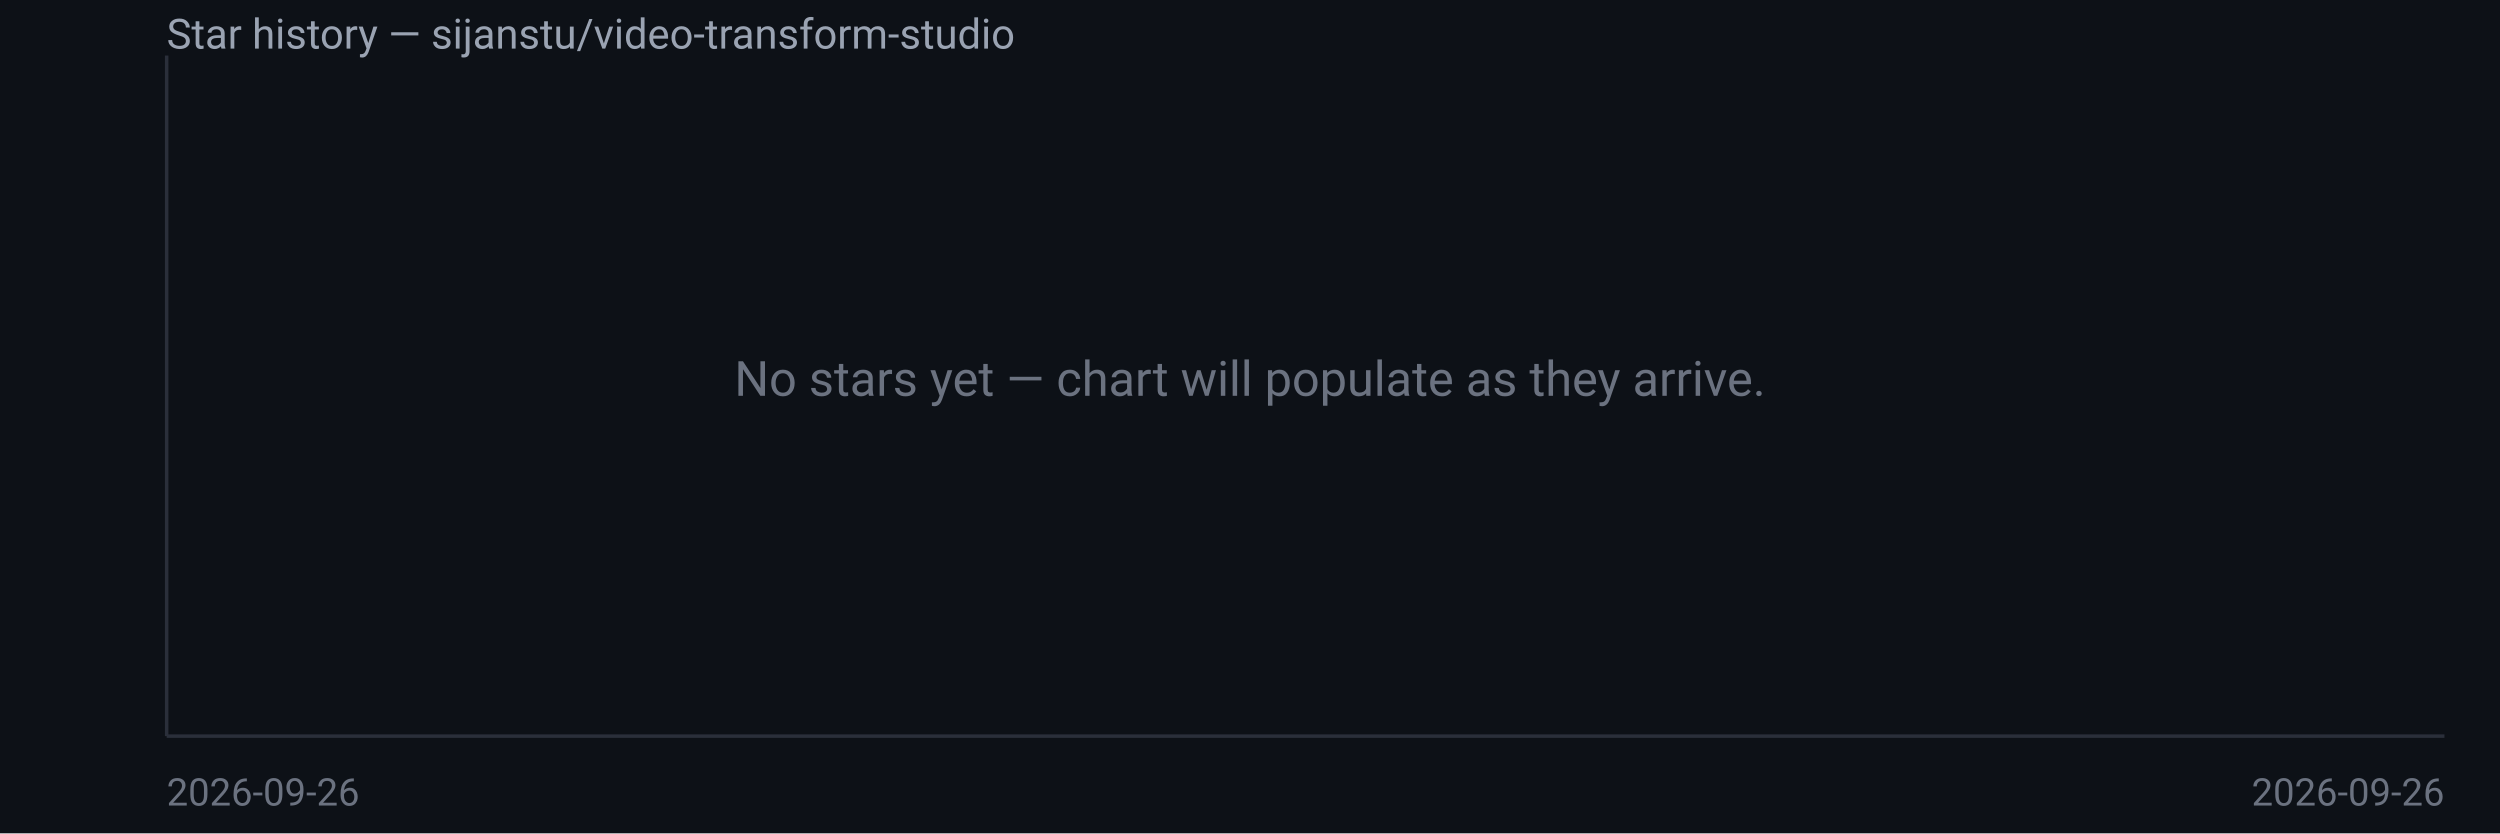
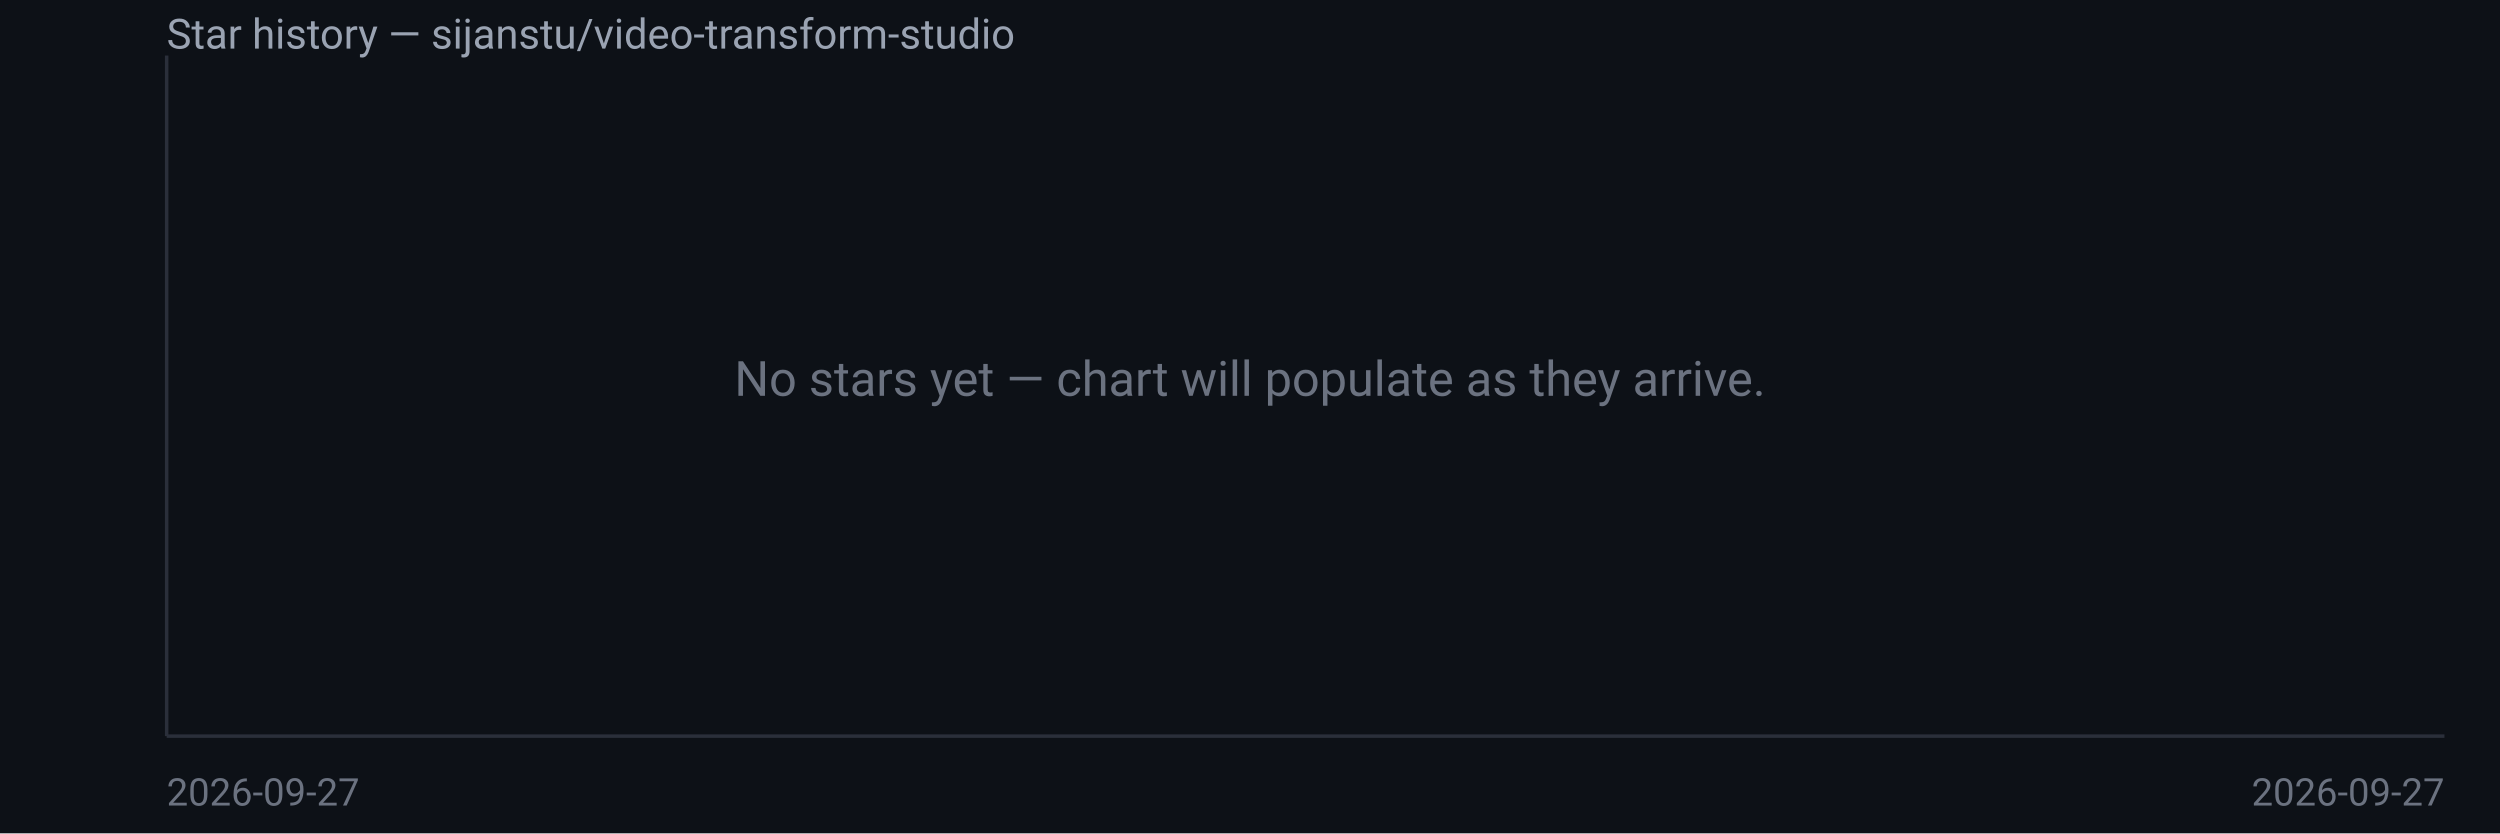
<svg xmlns="http://www.w3.org/2000/svg" width="720" height="240" viewBox="0 0 720 240" font-family="system-ui,Segoe UI,Roboto,sans-serif">
  <rect width="720" height="240" fill="#0d1117" />
  <text x="48" y="14" fill="#9aa3b2" font-size="12">Star history — sijanstu/video-transform-studio</text>
  <line x1="48" y1="16" x2="48" y2="212" stroke="#2a2f3a" />
  <line x1="48" y1="212" x2="704" y2="212" stroke="#2a2f3a" />
  <text x="360.0" y="114.0" fill="#6b7280" font-size="14" text-anchor="middle">No stars yet — chart will populate as they arrive.</text>
-   <text x="48" y="232" fill="#6b7280" font-size="11">2026-09-26</text>
-   <text x="704" y="232" fill="#6b7280" font-size="11" text-anchor="end">2026-09-26</text>
+   <text x="48" y="232" fill="#6b7280" font-size="11">2026-09-27</text>
+   <text x="704" y="232" fill="#6b7280" font-size="11" text-anchor="end">2026-09-27</text>
</svg>
